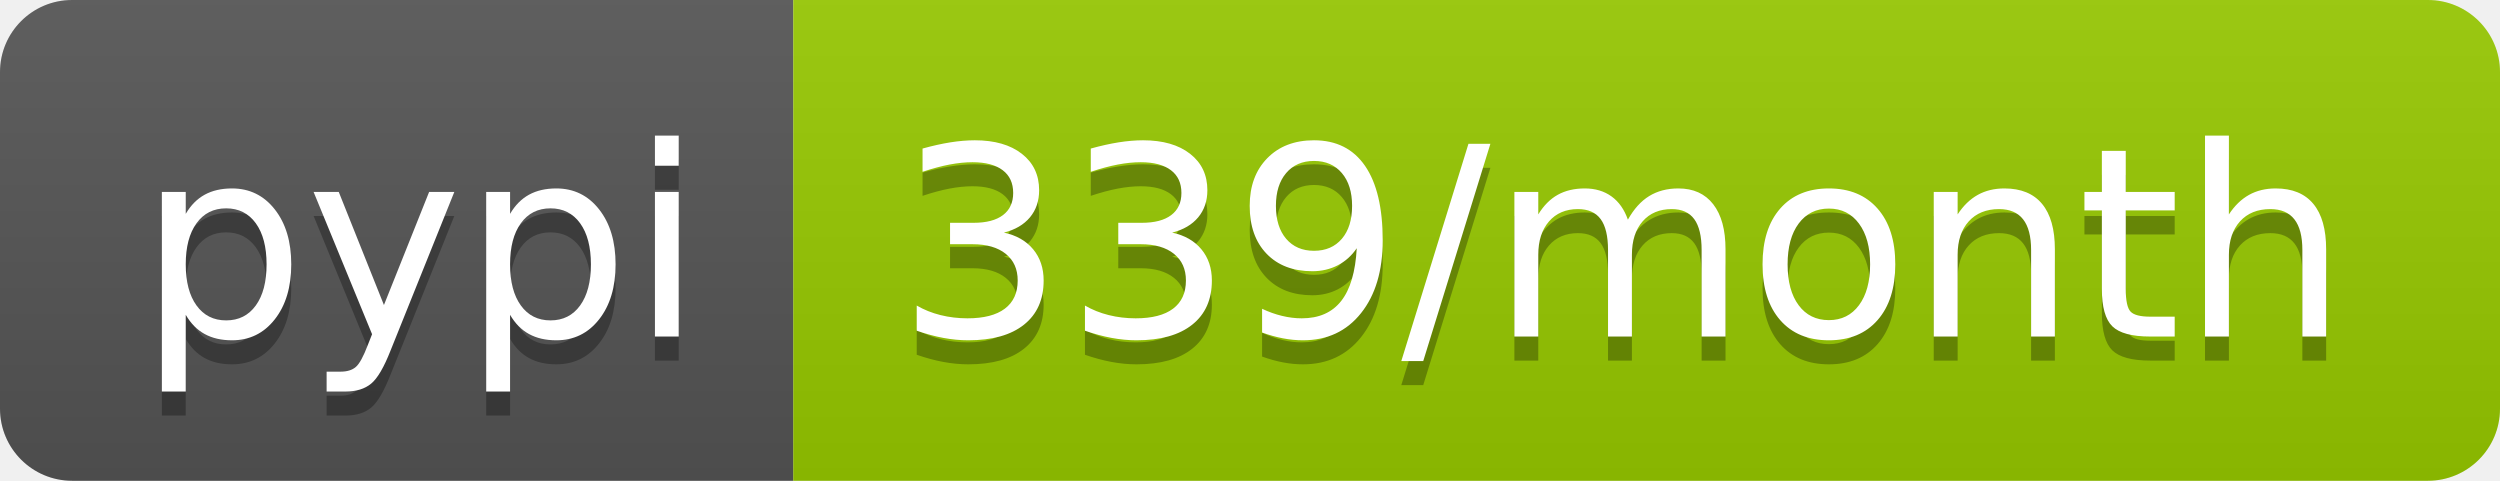
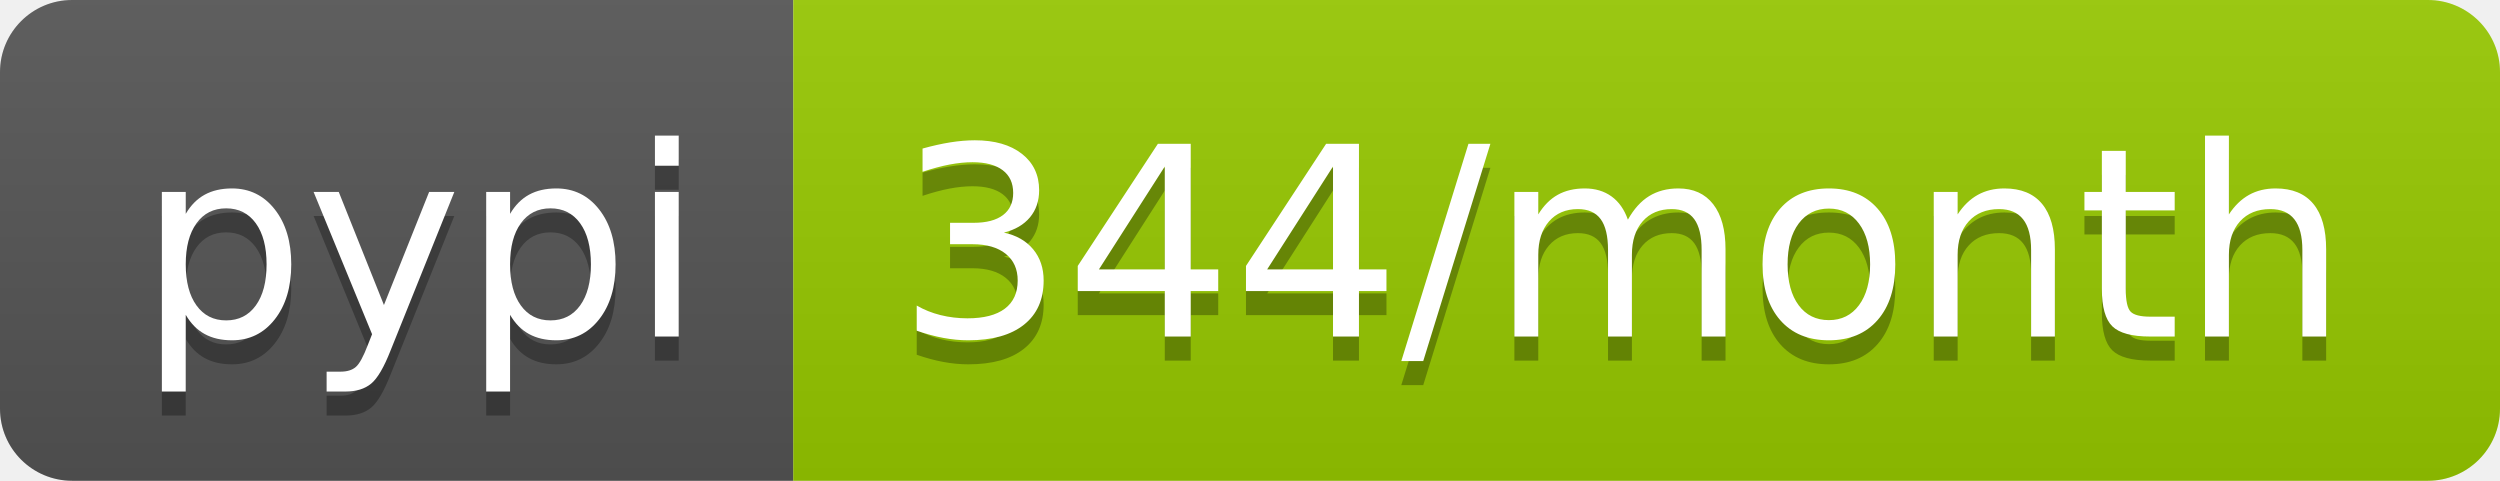
- <svg xmlns="http://www.w3.org/2000/svg" width="104" height="20" role="img" aria-label="pypi: 339/month">
+ <svg xmlns="http://www.w3.org/2000/svg" width="104" height="20" role="img" aria-label="pypi: 344/month">
  <linearGradient id="s" x2="0" y2="100%">
    <stop offset="0" stop-color="#bbb" stop-opacity=".1" />
    <stop offset="1" stop-opacity=".1" />
  </linearGradient>
  <clipPath id="r">
    <rect width="104" height="20" rx="3" fill="#fff" />
  </clipPath>
  <g clip-path="url(#r)">
    <rect width="33" height="20" fill="#555" />
    <rect x="33" width="71" height="20" fill="#97ca00" />
    <rect width="104" height="20" fill="url(#s)" />
  </g>
  <g fill="#fff" text-anchor="middle" font-family="Verdana,Geneva,DejaVu Sans,sans-serif" text-rendering="geometricPrecision" font-size="110">
    <text aria-hidden="true" x="175" y="150" fill="#010101" fill-opacity=".3" transform="scale(.1)" textLength="230">pypi</text>
    <text x="175" y="140" transform="scale(.1)" fill="#fff" textLength="230">pypi</text>
-     <text aria-hidden="true" x="675" y="150" fill="#010101" fill-opacity=".3" transform="scale(.1)" textLength="610">339/month</text>
-     <text x="675" y="140" transform="scale(.1)" fill="#fff" textLength="610">339/month</text>
+     <text aria-hidden="true" x="675" y="150" fill="#010101" fill-opacity=".3" transform="scale(.1)" textLength="610">344/month</text>
+     <text x="675" y="140" transform="scale(.1)" fill="#fff" textLength="610">344/month</text>
  </g>
</svg>
